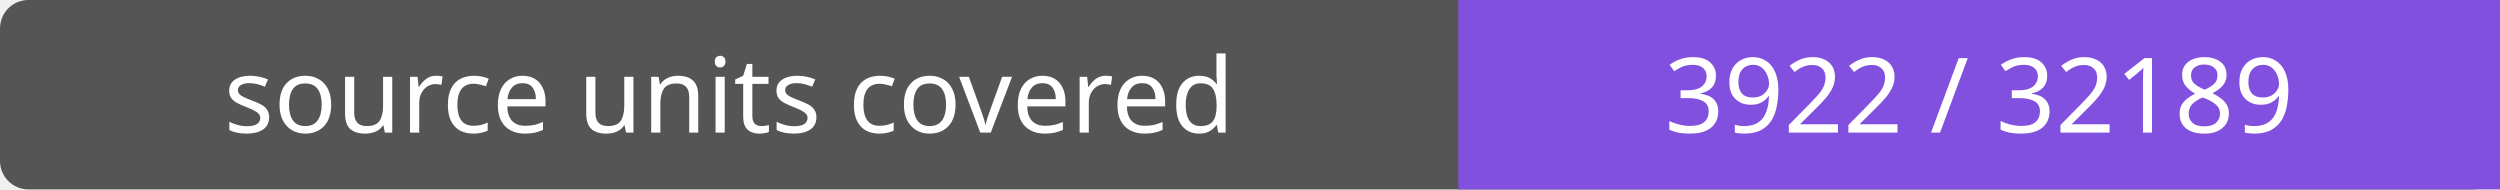
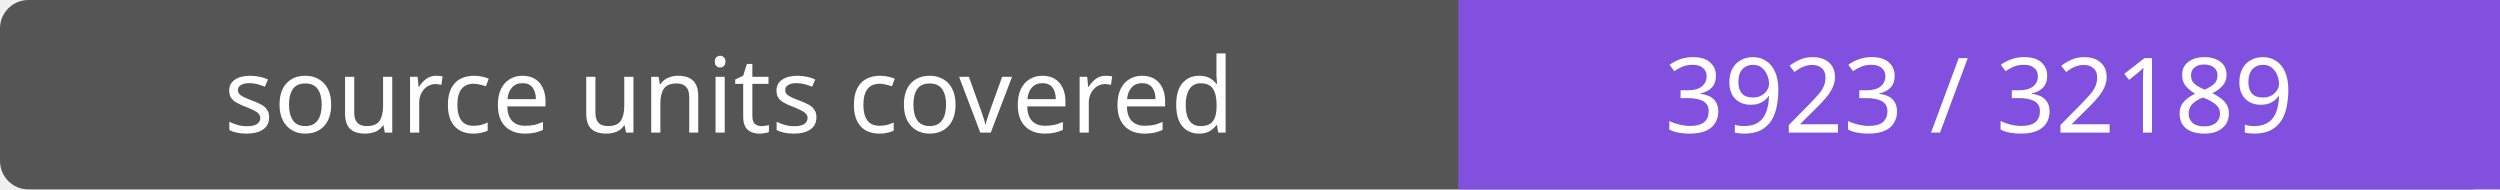
- <svg xmlns="http://www.w3.org/2000/svg" width="264" height="20" role="img" aria-label="source units covered: 3922 / 32189">
+ <svg xmlns="http://www.w3.org/2000/svg" width="264" height="20" role="img" aria-label="source units covered: 3923 / 32189">
  <rect width="264" height="20" rx="3" fill="#555" />
  <path fill="#8250df" d="M154 0h110v20H154z" />
  <g fill="#fff" text-anchor="middle" font-family="Verdana,sans-serif" font-size="11">
    <text x="77.0" y="14">source units covered</text>
-     <text x="209.0" y="14">3922 / 32189</text>
+     <text x="209.0" y="14">3923 / 32189</text>
  </g>
</svg>
